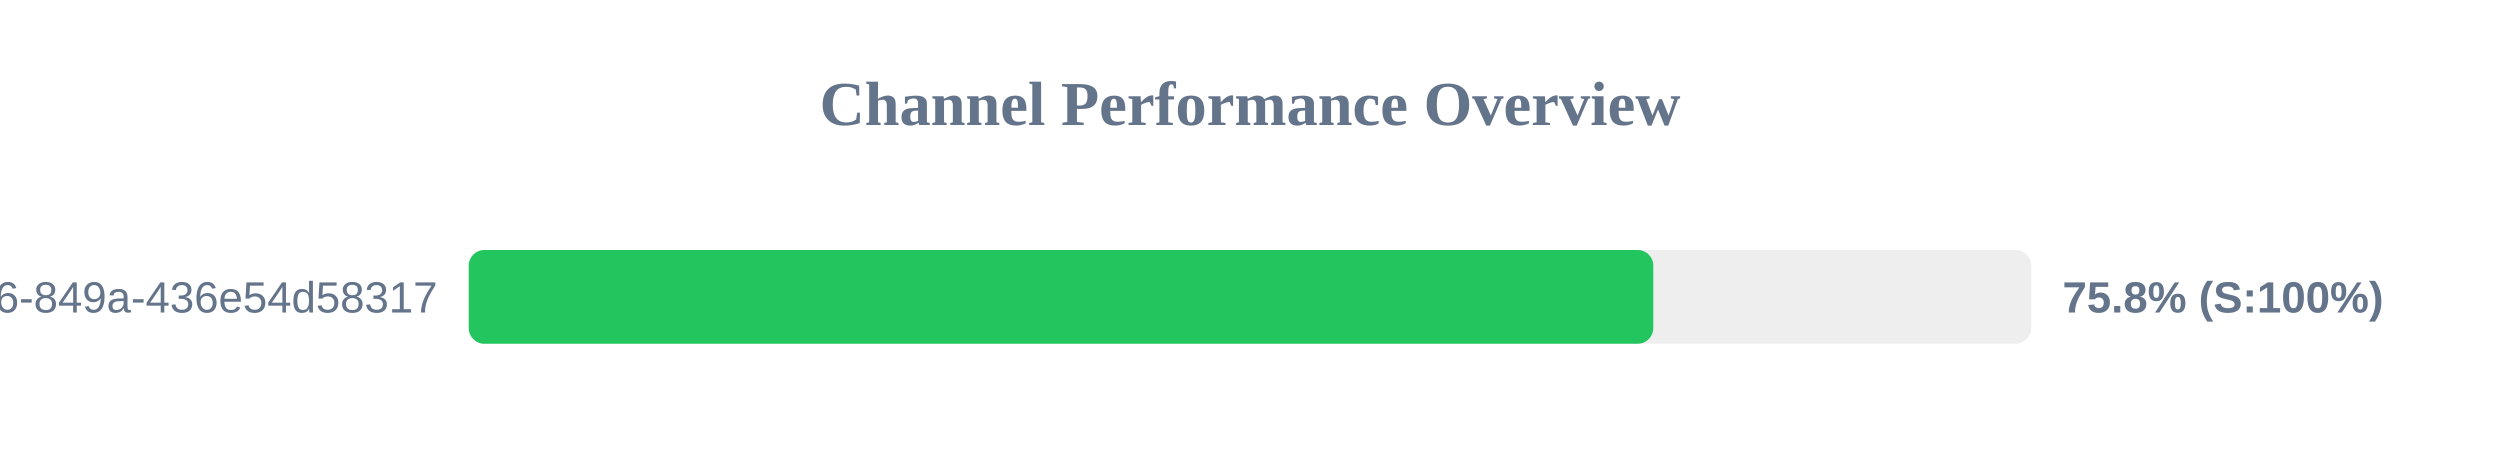
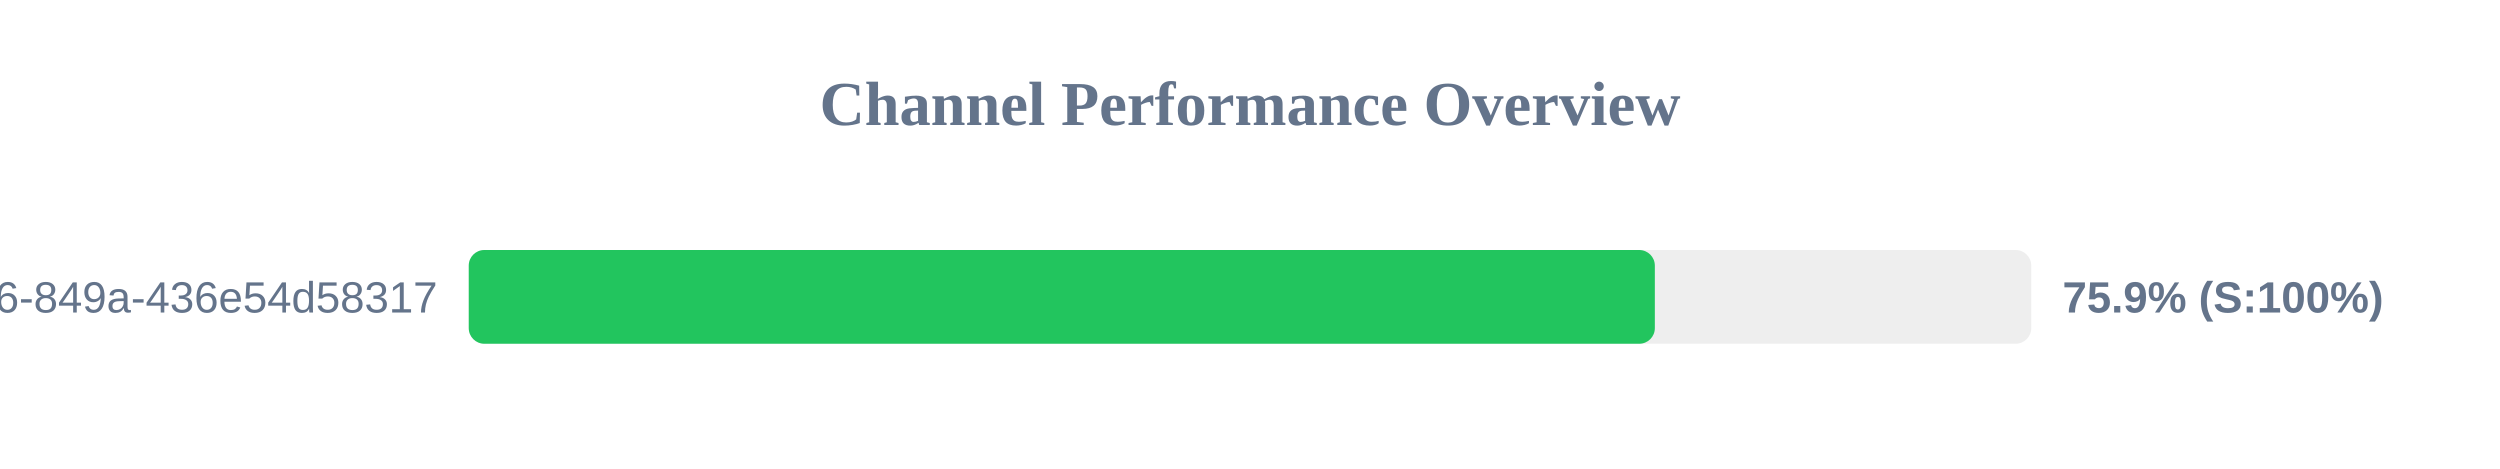
<svg xmlns="http://www.w3.org/2000/svg" width="800" height="150" version="1.1">
  <style>
        .row { font: 14px Arial; fill: #64748b; }
        .score { font: bold 14px Arial; fill: #64748b; }
    </style>
  <text x="400" y="40" text-anchor="middle" font-size="20px" font-weight="bold" fill="#64748b">Channel Performance Overview</text>
  <rect x="150" y="80" width="500" height="30" fill="#eee" rx="5" />
-   <rect x="150" y="80" width="379.05" height="30" fill="#22c55e" rx="5" />
+   <rect x="150" y="80" width="379.55" height="30" fill="#22c55e" rx="5" />
  <text x="140" y="100" text-anchor="end" class="row">?uuid=29fbd51f-03c8-4d76-849a-436e54d58317</text>
-   <text x="660" y="100" text-anchor="start" class="score">75.8% (S:100%)</text>
+   <text x="660" y="100" text-anchor="start" class="score">75.9% (S:100%)</text>
</svg>
